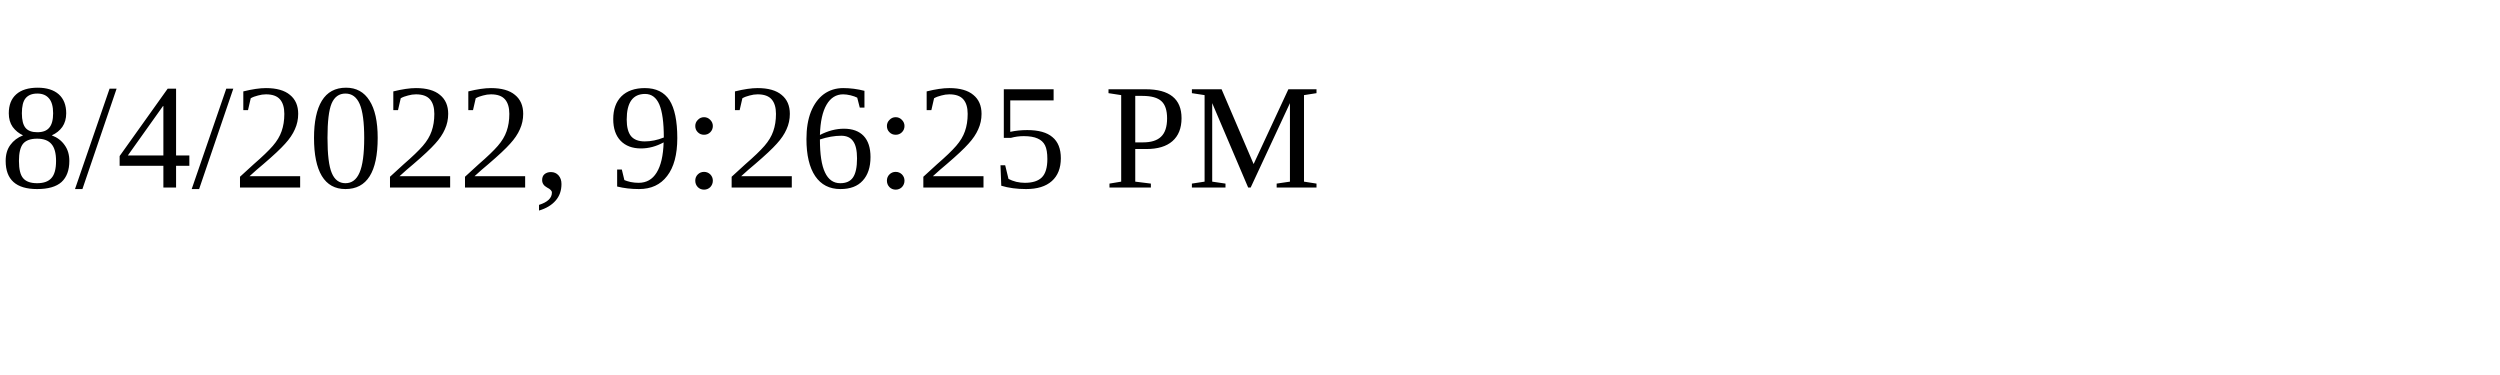
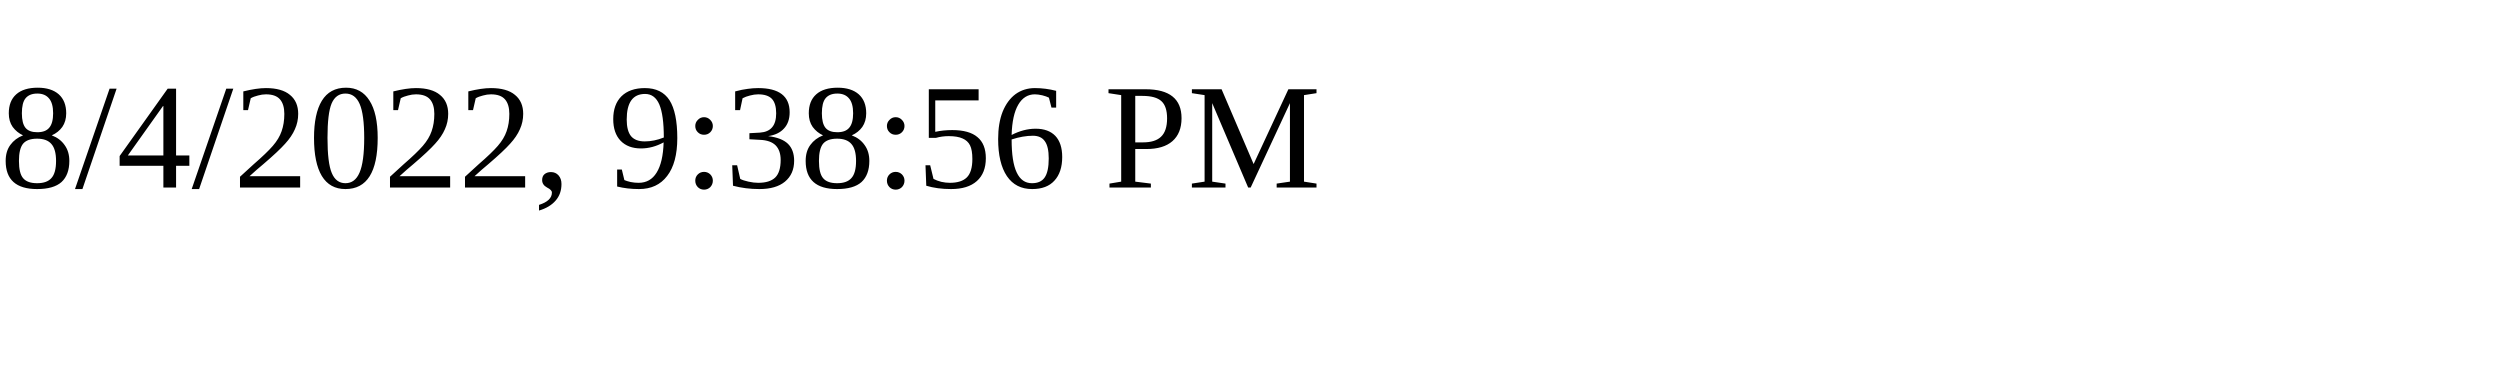
<svg xmlns="http://www.w3.org/2000/svg" height="30" width="200">
-   <text x="0" y="15">8/4/2022, 9:26:25 PM</text>
+   <text x="0" y="15">8/4/2022, 9:38:56 PM</text>
</svg>
